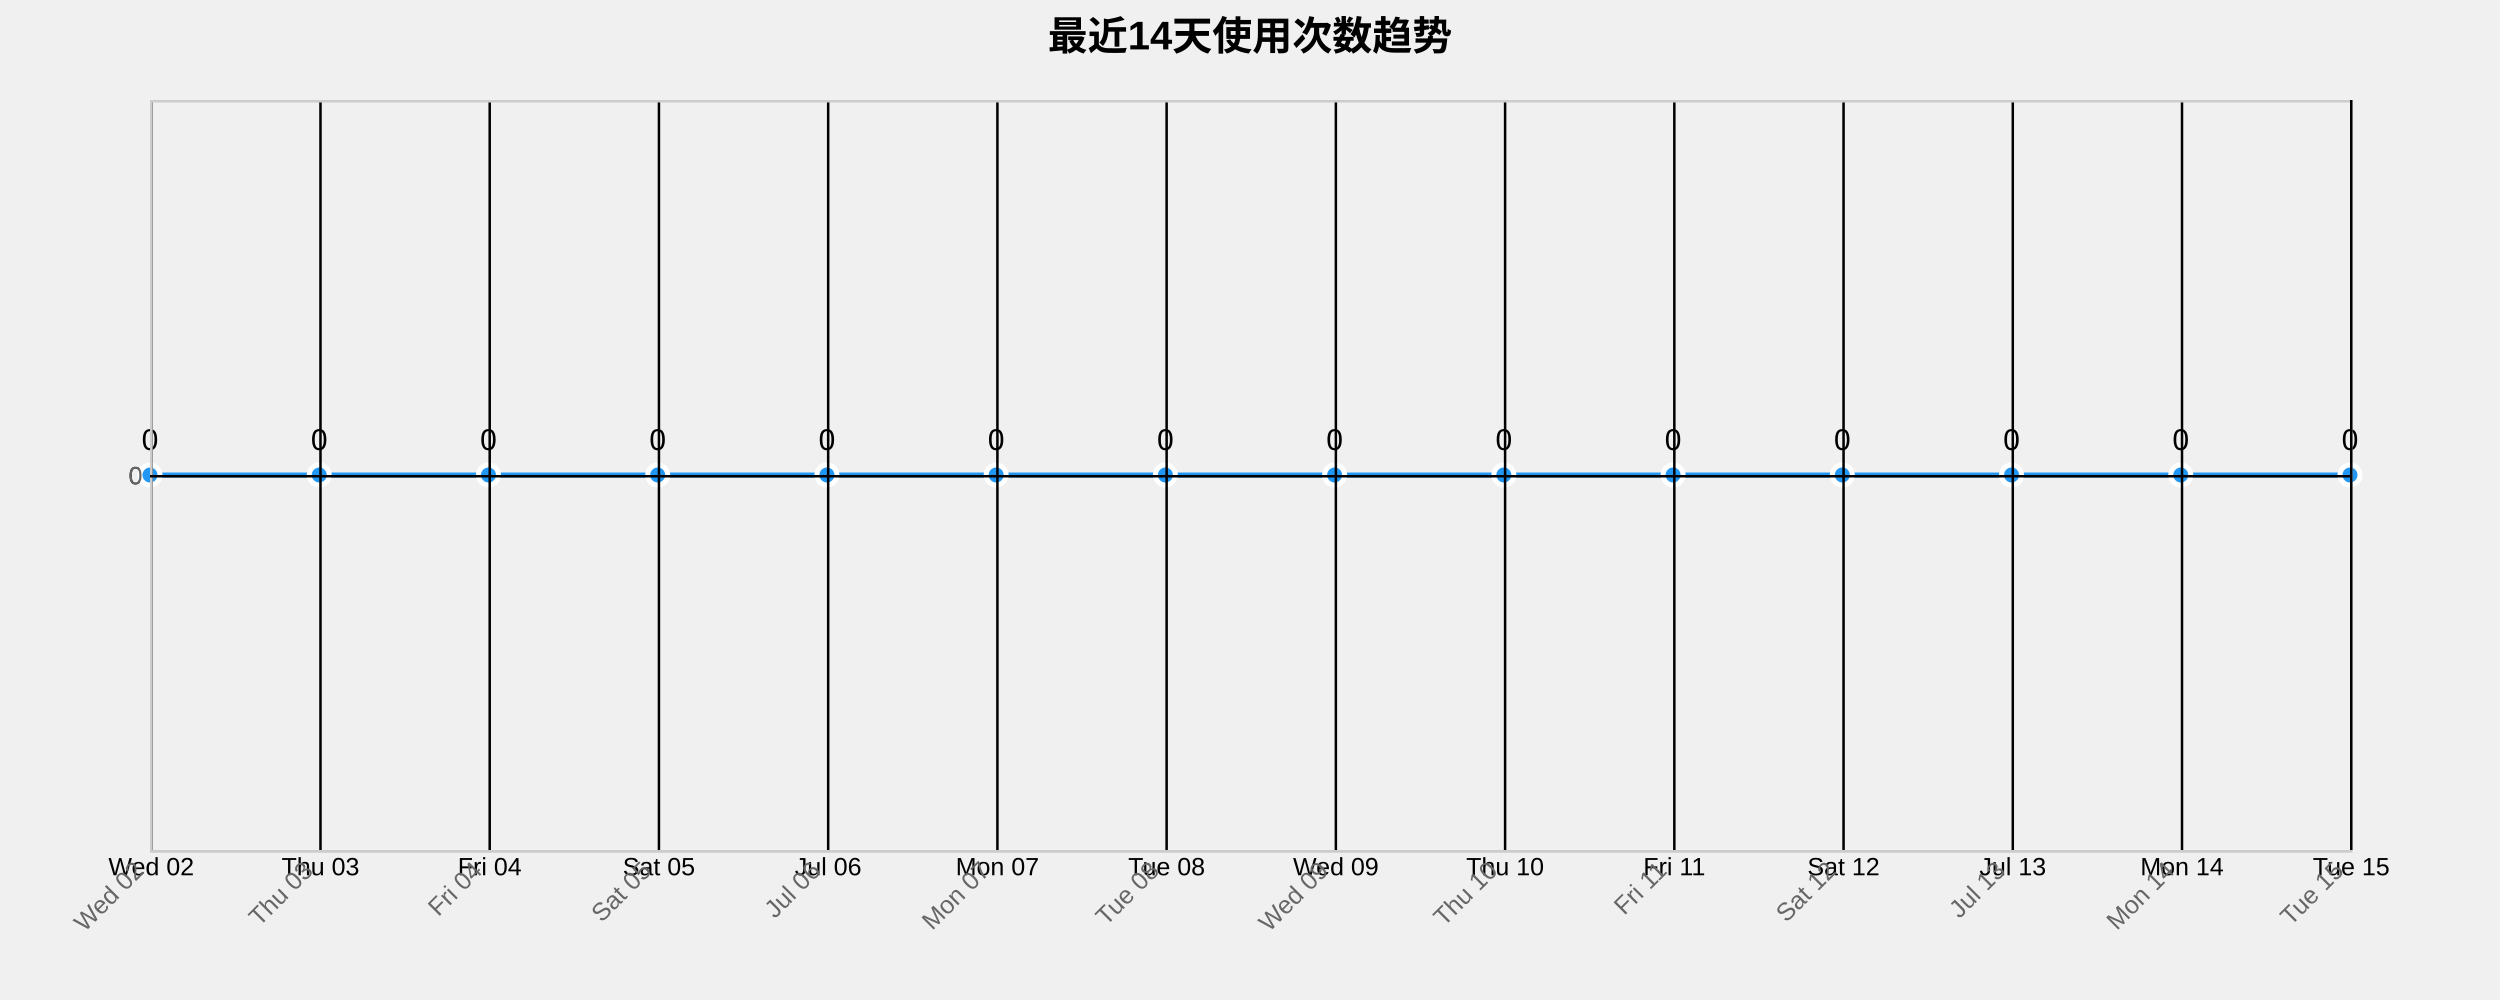
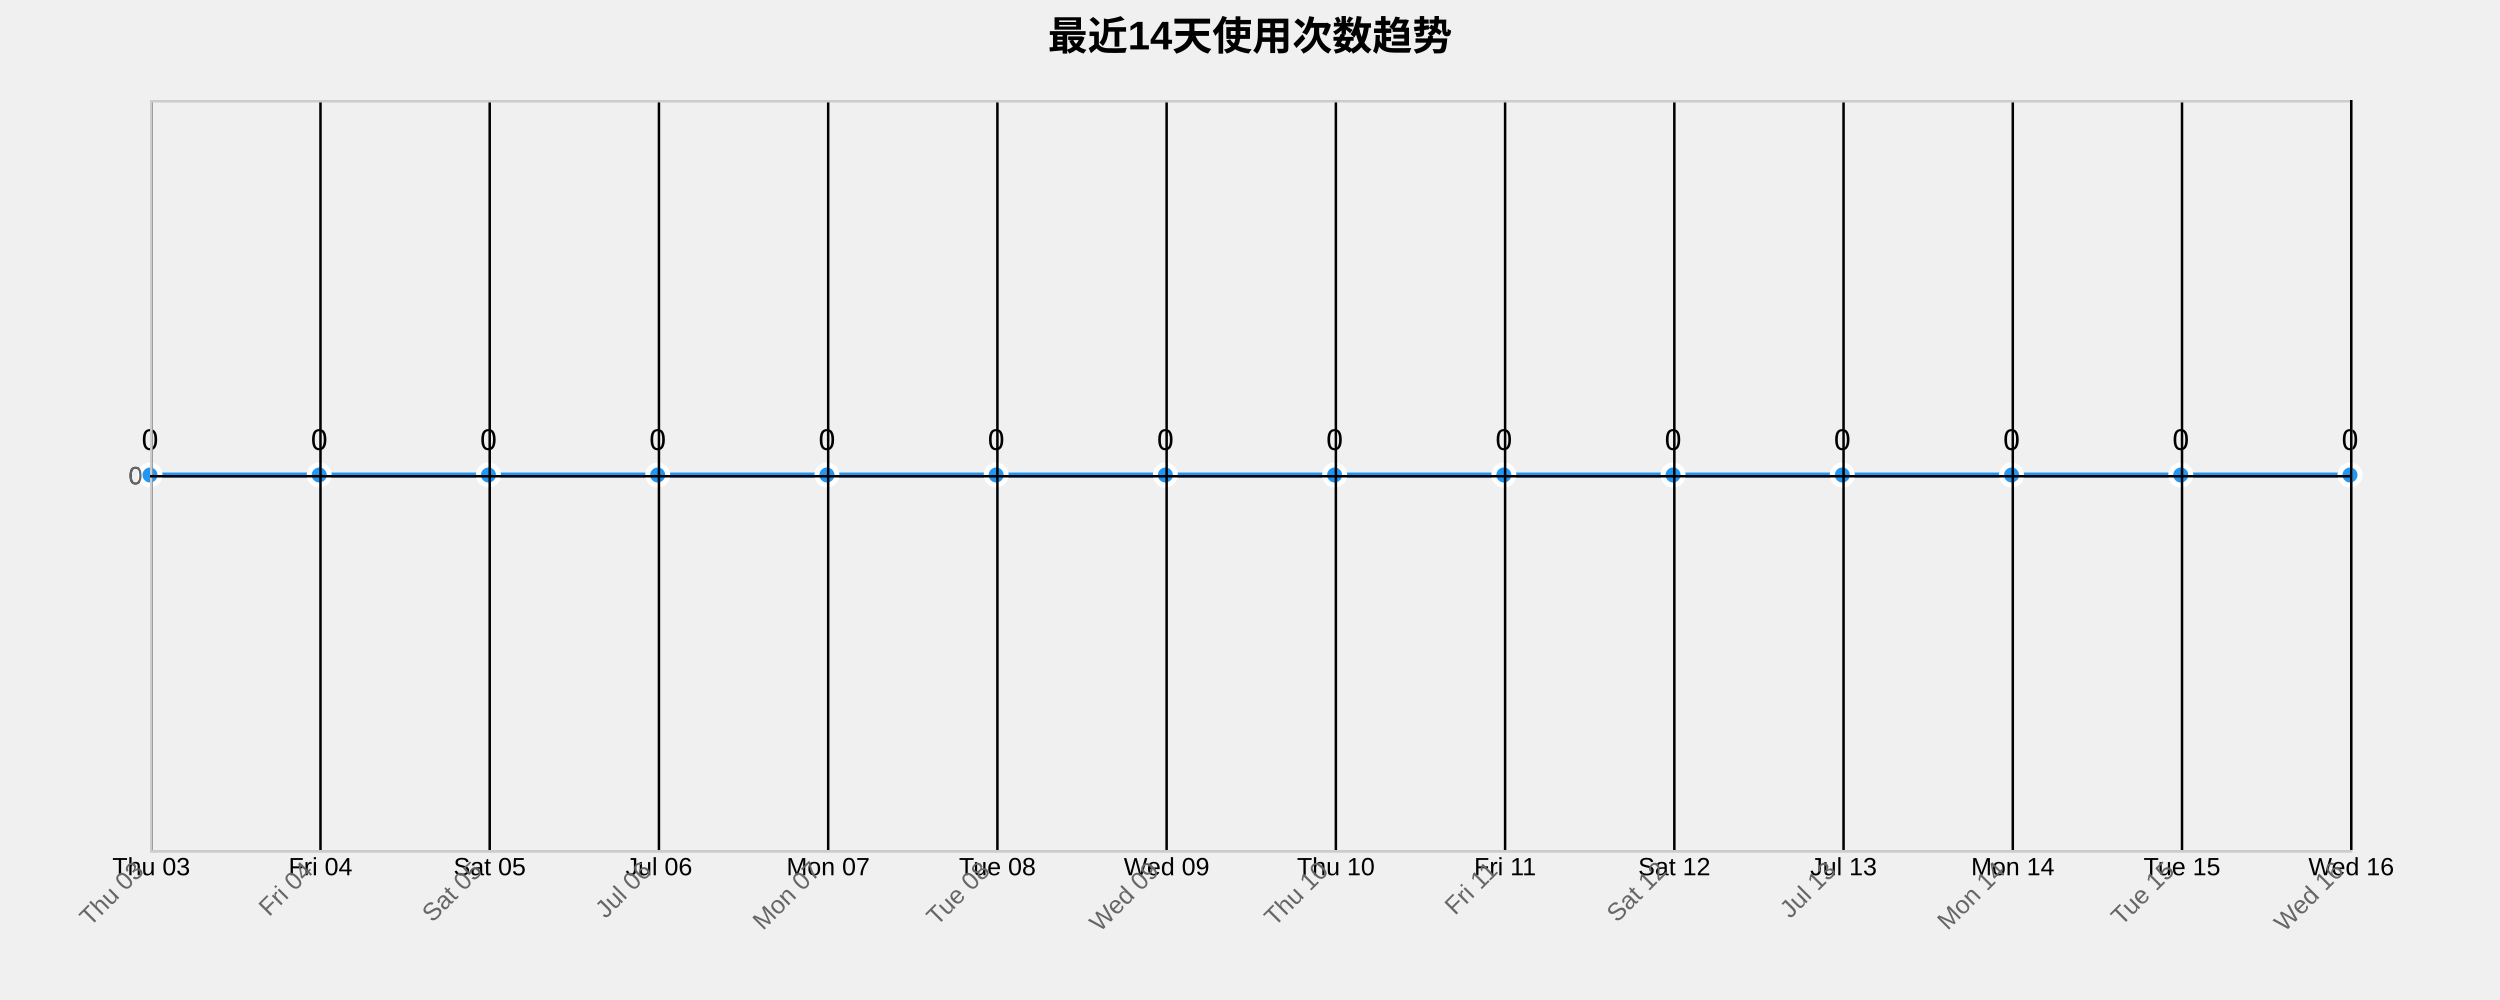
<svg xmlns="http://www.w3.org/2000/svg" width="1000" height="400">
  <g transform="translate(60,40)">
    <text x="440" y="-20" text-anchor="middle" style="font-size: 16px; font-weight: bold;">最近14天使用次数趋势</text>
    <g class="grid" transform="translate(0,300)" fill="none" font-size="10" font-family="sans-serif" text-anchor="middle">
      <path class="domain" stroke="currentColor" d="M0.5,-300V0.5H880.5V-300" />
      <g class="tick" opacity="1" transform="translate(0.5,0)">
        <line stroke="currentColor" y2="-300" />
-         <text fill="currentColor" y="3" dy="0.71em">Wed 02</text>
+         <text fill="currentColor" y="3" dy="0.71em">Thu 03</text>
      </g>
      <g class="tick" opacity="1" transform="translate(68.19231,0)">
        <line stroke="currentColor" y2="-300" />
-         <text fill="currentColor" y="3" dy="0.71em">Thu 03</text>
+         <text fill="currentColor" y="3" dy="0.71em">Fri 04</text>
      </g>
      <g class="tick" opacity="1" transform="translate(135.8846,0)">
        <line stroke="currentColor" y2="-300" />
-         <text fill="currentColor" y="3" dy="0.71em">Fri 04</text>
+         <text fill="currentColor" y="3" dy="0.71em">Sat 05</text>
      </g>
      <g class="tick" opacity="1" transform="translate(203.5769,0)">
        <line stroke="currentColor" y2="-300" />
-         <text fill="currentColor" y="3" dy="0.71em">Sat 05</text>
+         <text fill="currentColor" y="3" dy="0.71em">Jul 06</text>
      </g>
      <g class="tick" opacity="1" transform="translate(271.2692,0)">
        <line stroke="currentColor" y2="-300" />
-         <text fill="currentColor" y="3" dy="0.71em">Jul 06</text>
+         <text fill="currentColor" y="3" dy="0.71em">Mon 07</text>
      </g>
      <g class="tick" opacity="1" transform="translate(338.9615,0)">
        <line stroke="currentColor" y2="-300" />
-         <text fill="currentColor" y="3" dy="0.71em">Mon 07</text>
+         <text fill="currentColor" y="3" dy="0.71em">Tue 08</text>
      </g>
      <g class="tick" opacity="1" transform="translate(406.6538,0)">
        <line stroke="currentColor" y2="-300" />
-         <text fill="currentColor" y="3" dy="0.71em">Tue 08</text>
+         <text fill="currentColor" y="3" dy="0.71em">Wed 09</text>
      </g>
      <g class="tick" opacity="1" transform="translate(474.3462,0)">
        <line stroke="currentColor" y2="-300" />
-         <text fill="currentColor" y="3" dy="0.71em">Wed 09</text>
+         <text fill="currentColor" y="3" dy="0.71em">Thu 10</text>
      </g>
      <g class="tick" opacity="1" transform="translate(542.0385,0)">
        <line stroke="currentColor" y2="-300" />
-         <text fill="currentColor" y="3" dy="0.71em">Thu 10</text>
+         <text fill="currentColor" y="3" dy="0.71em">Fri 11</text>
      </g>
      <g class="tick" opacity="1" transform="translate(609.7308,0)">
        <line stroke="currentColor" y2="-300" />
-         <text fill="currentColor" y="3" dy="0.71em">Fri 11</text>
+         <text fill="currentColor" y="3" dy="0.71em">Sat 12</text>
      </g>
      <g class="tick" opacity="1" transform="translate(677.4231,0)">
        <line stroke="currentColor" y2="-300" />
-         <text fill="currentColor" y="3" dy="0.71em">Sat 12</text>
+         <text fill="currentColor" y="3" dy="0.71em">Jul 13</text>
      </g>
      <g class="tick" opacity="1" transform="translate(745.1154,0)">
        <line stroke="currentColor" y2="-300" />
-         <text fill="currentColor" y="3" dy="0.71em">Jul 13</text>
+         <text fill="currentColor" y="3" dy="0.71em">Mon 14</text>
      </g>
      <g class="tick" opacity="1" transform="translate(812.8077,0)">
        <line stroke="currentColor" y2="-300" />
-         <text fill="currentColor" y="3" dy="0.71em">Mon 14</text>
+         <text fill="currentColor" y="3" dy="0.71em">Tue 15</text>
      </g>
      <g class="tick" opacity="1" transform="translate(880.5,0)">
        <line stroke="currentColor" y2="-300" />
-         <text fill="currentColor" y="3" dy="0.71em">Tue 15</text>
+         <text fill="currentColor" y="3" dy="0.71em">Wed 16</text>
      </g>
    </g>
    <g class="grid" fill="none" font-size="10" font-family="sans-serif" text-anchor="end">
      <path class="domain" stroke="currentColor" d="M880,300.5H0.5V0.5H880" />
      <g class="tick" opacity="1" transform="translate(0,150.5)">
        <line stroke="currentColor" x2="880" />
        <text fill="currentColor" x="-3" dy="0.32em">0</text>
      </g>
    </g>
    <path class="area" d="M0,150C22.564,150,45.128,150,67.692,150C90.256,150,112.821,150,135.385,150C157.949,150,180.513,150,203.077,150C225.641,150,248.205,150,270.769,150C293.333,150,315.897,150,338.462,150C361.026,150,383.59,150,406.154,150C428.718,150,451.282,150,473.846,150C496.41,150,518.974,150,541.538,150C564.103,150,586.667,150,609.231,150C631.795,150,654.359,150,676.923,150C699.487,150,722.051,150,744.615,150C767.179,150,789.744,150,812.308,150C834.872,150,857.436,150,880,150L880,300C857.436,300,834.872,300,812.308,300C789.744,300,767.179,300,744.615,300C722.051,300,699.487,300,676.923,300C654.359,300,631.795,300,609.231,300C586.667,300,564.103,300,541.538,300C518.974,300,496.41,300,473.846,300C451.282,300,428.718,300,406.154,300C383.59,300,361.026,300,338.462,300C315.897,300,293.333,300,270.769,300C248.205,300,225.641,300,203.077,300C180.513,300,157.949,300,135.385,300C112.821,300,90.256,300,67.692,300C45.128,300,22.564,300,0,300Z" style="fill: url(#area-gradient); opacity: 0.3;" />
    <path class="line" d="M0,150C22.564,150,45.128,150,67.692,150C90.256,150,112.821,150,135.385,150C157.949,150,180.513,150,203.077,150C225.641,150,248.205,150,270.769,150C293.333,150,315.897,150,338.462,150C361.026,150,383.59,150,406.154,150C428.718,150,451.282,150,473.846,150C496.41,150,518.974,150,541.538,150C564.103,150,586.667,150,609.231,150C631.795,150,654.359,150,676.923,150C699.487,150,722.051,150,744.615,150C767.179,150,789.744,150,812.308,150C834.872,150,857.436,150,880,150" style="fill: none; stroke: #2196F3; stroke-width: 2px;" />
    <circle class="dot" cx="0" cy="150" r="4" style="fill: #2196F3; stroke: #fff; stroke-width: 2px;" />
    <circle class="dot" cx="67.692" cy="150" r="4" style="fill: #2196F3; stroke: #fff; stroke-width: 2px;" />
    <circle class="dot" cx="135.385" cy="150" r="4" style="fill: #2196F3; stroke: #fff; stroke-width: 2px;" />
    <circle class="dot" cx="203.077" cy="150" r="4" style="fill: #2196F3; stroke: #fff; stroke-width: 2px;" />
    <circle class="dot" cx="270.769" cy="150" r="4" style="fill: #2196F3; stroke: #fff; stroke-width: 2px;" />
    <circle class="dot" cx="338.462" cy="150" r="4" style="fill: #2196F3; stroke: #fff; stroke-width: 2px;" />
    <circle class="dot" cx="406.154" cy="150" r="4" style="fill: #2196F3; stroke: #fff; stroke-width: 2px;" />
    <circle class="dot" cx="473.846" cy="150" r="4" style="fill: #2196F3; stroke: #fff; stroke-width: 2px;" />
    <circle class="dot" cx="541.538" cy="150" r="4" style="fill: #2196F3; stroke: #fff; stroke-width: 2px;" />
    <circle class="dot" cx="609.231" cy="150" r="4" style="fill: #2196F3; stroke: #fff; stroke-width: 2px;" />
    <circle class="dot" cx="676.923" cy="150" r="4" style="fill: #2196F3; stroke: #fff; stroke-width: 2px;" />
    <circle class="dot" cx="744.615" cy="150" r="4" style="fill: #2196F3; stroke: #fff; stroke-width: 2px;" />
    <circle class="dot" cx="812.308" cy="150" r="4" style="fill: #2196F3; stroke: #fff; stroke-width: 2px;" />
    <circle class="dot" cx="880" cy="150" r="4" style="fill: #2196F3; stroke: #fff; stroke-width: 2px;" />
    <text class="label" x="0" y="140" text-anchor="middle" style="font-size: 12px;">0</text>
    <text class="label" x="67.692" y="140" text-anchor="middle" style="font-size: 12px;">0</text>
    <text class="label" x="135.385" y="140" text-anchor="middle" style="font-size: 12px;">0</text>
    <text class="label" x="203.077" y="140" text-anchor="middle" style="font-size: 12px;">0</text>
    <text class="label" x="270.769" y="140" text-anchor="middle" style="font-size: 12px;">0</text>
    <text class="label" x="338.462" y="140" text-anchor="middle" style="font-size: 12px;">0</text>
    <text class="label" x="406.154" y="140" text-anchor="middle" style="font-size: 12px;">0</text>
    <text class="label" x="473.846" y="140" text-anchor="middle" style="font-size: 12px;">0</text>
    <text class="label" x="541.538" y="140" text-anchor="middle" style="font-size: 12px;">0</text>
    <text class="label" x="609.231" y="140" text-anchor="middle" style="font-size: 12px;">0</text>
    <text class="label" x="676.923" y="140" text-anchor="middle" style="font-size: 12px;">0</text>
    <text class="label" x="744.615" y="140" text-anchor="middle" style="font-size: 12px;">0</text>
    <text class="label" x="812.308" y="140" text-anchor="middle" style="font-size: 12px;">0</text>
    <text class="label" x="880" y="140" text-anchor="middle" style="font-size: 12px;">0</text>
    <g class="x-axis" transform="translate(0,300)" fill="none" font-size="10" font-family="sans-serif" text-anchor="middle">
      <path class="domain" stroke="currentColor" d="M0.5,-300V0.5H880.5V-300" />
      <g class="tick" opacity="1" transform="translate(0.5,0)">
        <line stroke="currentColor" y2="-300" />
-         <text fill="currentColor" y="3" dy=".15em" style="text-anchor: end;" dx="-.8em" transform="rotate(-45)">Wed 02</text>
+         <text fill="currentColor" y="3" dy=".15em" style="text-anchor: end;" dx="-.8em" transform="rotate(-45)">Thu 03</text>
      </g>
      <g class="tick" opacity="1" transform="translate(68.19231,0)">
        <line stroke="currentColor" y2="-300" />
-         <text fill="currentColor" y="3" dy=".15em" style="text-anchor: end;" dx="-.8em" transform="rotate(-45)">Thu 03</text>
+         <text fill="currentColor" y="3" dy=".15em" style="text-anchor: end;" dx="-.8em" transform="rotate(-45)">Fri 04</text>
      </g>
      <g class="tick" opacity="1" transform="translate(135.8846,0)">
        <line stroke="currentColor" y2="-300" />
-         <text fill="currentColor" y="3" dy=".15em" style="text-anchor: end;" dx="-.8em" transform="rotate(-45)">Fri 04</text>
+         <text fill="currentColor" y="3" dy=".15em" style="text-anchor: end;" dx="-.8em" transform="rotate(-45)">Sat 05</text>
      </g>
      <g class="tick" opacity="1" transform="translate(203.5769,0)">
        <line stroke="currentColor" y2="-300" />
-         <text fill="currentColor" y="3" dy=".15em" style="text-anchor: end;" dx="-.8em" transform="rotate(-45)">Sat 05</text>
+         <text fill="currentColor" y="3" dy=".15em" style="text-anchor: end;" dx="-.8em" transform="rotate(-45)">Jul 06</text>
      </g>
      <g class="tick" opacity="1" transform="translate(271.2692,0)">
        <line stroke="currentColor" y2="-300" />
-         <text fill="currentColor" y="3" dy=".15em" style="text-anchor: end;" dx="-.8em" transform="rotate(-45)">Jul 06</text>
+         <text fill="currentColor" y="3" dy=".15em" style="text-anchor: end;" dx="-.8em" transform="rotate(-45)">Mon 07</text>
      </g>
      <g class="tick" opacity="1" transform="translate(338.9615,0)">
        <line stroke="currentColor" y2="-300" />
-         <text fill="currentColor" y="3" dy=".15em" style="text-anchor: end;" dx="-.8em" transform="rotate(-45)">Mon 07</text>
+         <text fill="currentColor" y="3" dy=".15em" style="text-anchor: end;" dx="-.8em" transform="rotate(-45)">Tue 08</text>
      </g>
      <g class="tick" opacity="1" transform="translate(406.6538,0)">
        <line stroke="currentColor" y2="-300" />
-         <text fill="currentColor" y="3" dy=".15em" style="text-anchor: end;" dx="-.8em" transform="rotate(-45)">Tue 08</text>
+         <text fill="currentColor" y="3" dy=".15em" style="text-anchor: end;" dx="-.8em" transform="rotate(-45)">Wed 09</text>
      </g>
      <g class="tick" opacity="1" transform="translate(474.3462,0)">
        <line stroke="currentColor" y2="-300" />
-         <text fill="currentColor" y="3" dy=".15em" style="text-anchor: end;" dx="-.8em" transform="rotate(-45)">Wed 09</text>
+         <text fill="currentColor" y="3" dy=".15em" style="text-anchor: end;" dx="-.8em" transform="rotate(-45)">Thu 10</text>
      </g>
      <g class="tick" opacity="1" transform="translate(542.0385,0)">
        <line stroke="currentColor" y2="-300" />
-         <text fill="currentColor" y="3" dy=".15em" style="text-anchor: end;" dx="-.8em" transform="rotate(-45)">Thu 10</text>
+         <text fill="currentColor" y="3" dy=".15em" style="text-anchor: end;" dx="-.8em" transform="rotate(-45)">Fri 11</text>
      </g>
      <g class="tick" opacity="1" transform="translate(609.7308,0)">
        <line stroke="currentColor" y2="-300" />
-         <text fill="currentColor" y="3" dy=".15em" style="text-anchor: end;" dx="-.8em" transform="rotate(-45)">Fri 11</text>
+         <text fill="currentColor" y="3" dy=".15em" style="text-anchor: end;" dx="-.8em" transform="rotate(-45)">Sat 12</text>
      </g>
      <g class="tick" opacity="1" transform="translate(677.4231,0)">
        <line stroke="currentColor" y2="-300" />
-         <text fill="currentColor" y="3" dy=".15em" style="text-anchor: end;" dx="-.8em" transform="rotate(-45)">Sat 12</text>
+         <text fill="currentColor" y="3" dy=".15em" style="text-anchor: end;" dx="-.8em" transform="rotate(-45)">Jul 13</text>
      </g>
      <g class="tick" opacity="1" transform="translate(745.1154,0)">
        <line stroke="currentColor" y2="-300" />
-         <text fill="currentColor" y="3" dy=".15em" style="text-anchor: end;" dx="-.8em" transform="rotate(-45)">Jul 13</text>
+         <text fill="currentColor" y="3" dy=".15em" style="text-anchor: end;" dx="-.8em" transform="rotate(-45)">Mon 14</text>
      </g>
      <g class="tick" opacity="1" transform="translate(812.8077,0)">
        <line stroke="currentColor" y2="-300" />
-         <text fill="currentColor" y="3" dy=".15em" style="text-anchor: end;" dx="-.8em" transform="rotate(-45)">Mon 14</text>
+         <text fill="currentColor" y="3" dy=".15em" style="text-anchor: end;" dx="-.8em" transform="rotate(-45)">Tue 15</text>
      </g>
      <g class="tick" opacity="1" transform="translate(880.5,0)">
        <line stroke="currentColor" y2="-300" />
-         <text fill="currentColor" y="3" dy=".15em" style="text-anchor: end;" dx="-.8em" transform="rotate(-45)">Tue 15</text>
+         <text fill="currentColor" y="3" dy=".15em" style="text-anchor: end;" dx="-.8em" transform="rotate(-45)">Wed 16</text>
      </g>
    </g>
    <g class="y-axis" fill="none" font-size="10" font-family="sans-serif" text-anchor="end">
      <path class="domain" stroke="currentColor" d="M880,300.5H0.5V0.5H880" />
      <g class="tick" opacity="1" transform="translate(0,150.5)">
        <line stroke="currentColor" x2="880" />
        <text fill="currentColor" x="-3" dy="0.32em">0</text>
      </g>
    </g>
    <style>
    .grid line {
      stroke: #e0e0e0;
      stroke-opacity: 0.7;
      shape-rendering: crispEdges;
    }
    .grid path {
      stroke-width: 0;
    }
    .dot:hover {
      r: 6;
    }
    text {
      font-family: Arial, sans-serif;
    }
    .x-axis path, .y-axis path {
      stroke: #ccc;
    }
    .x-axis text, .y-axis text {
      fill: #666;
    }
  </style>
  </g>
</svg>
